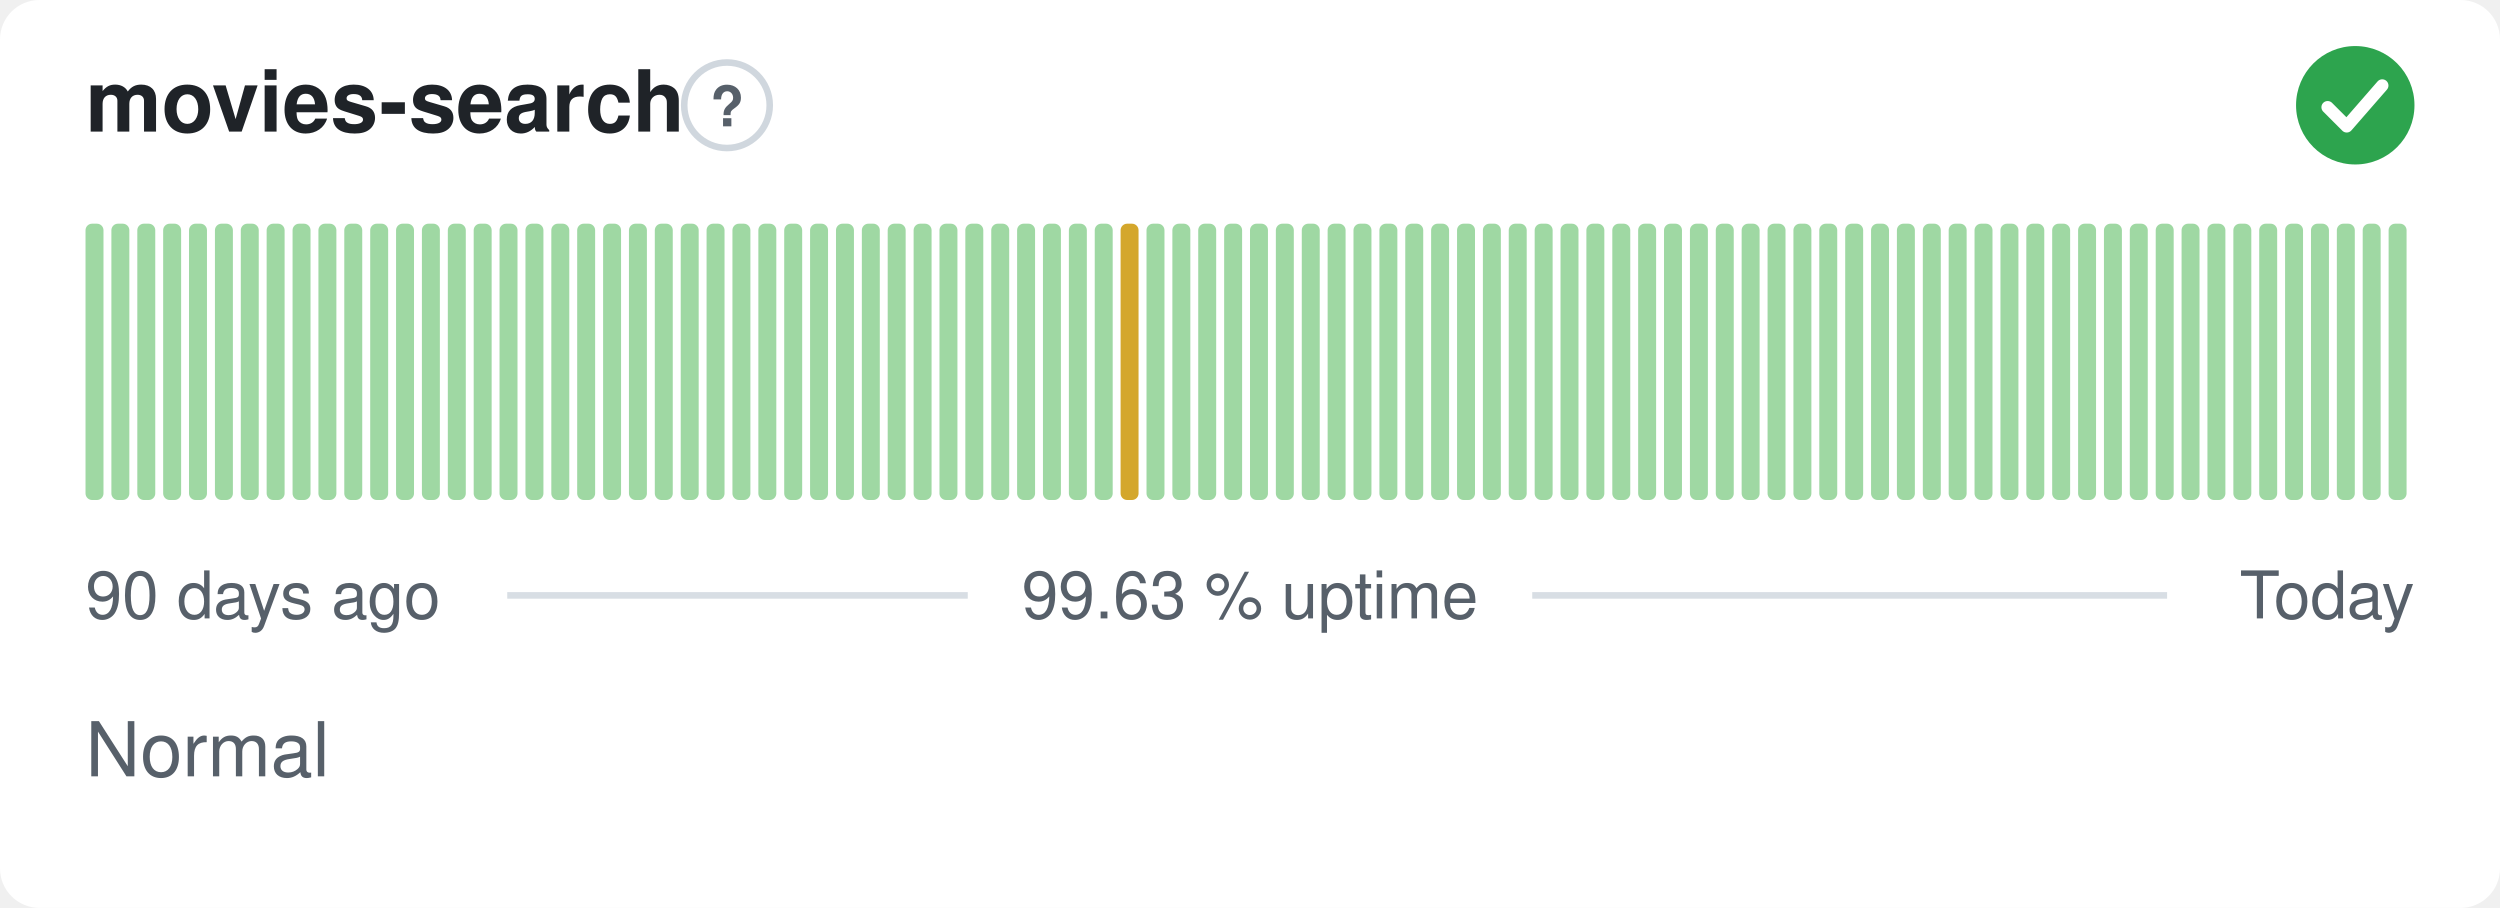
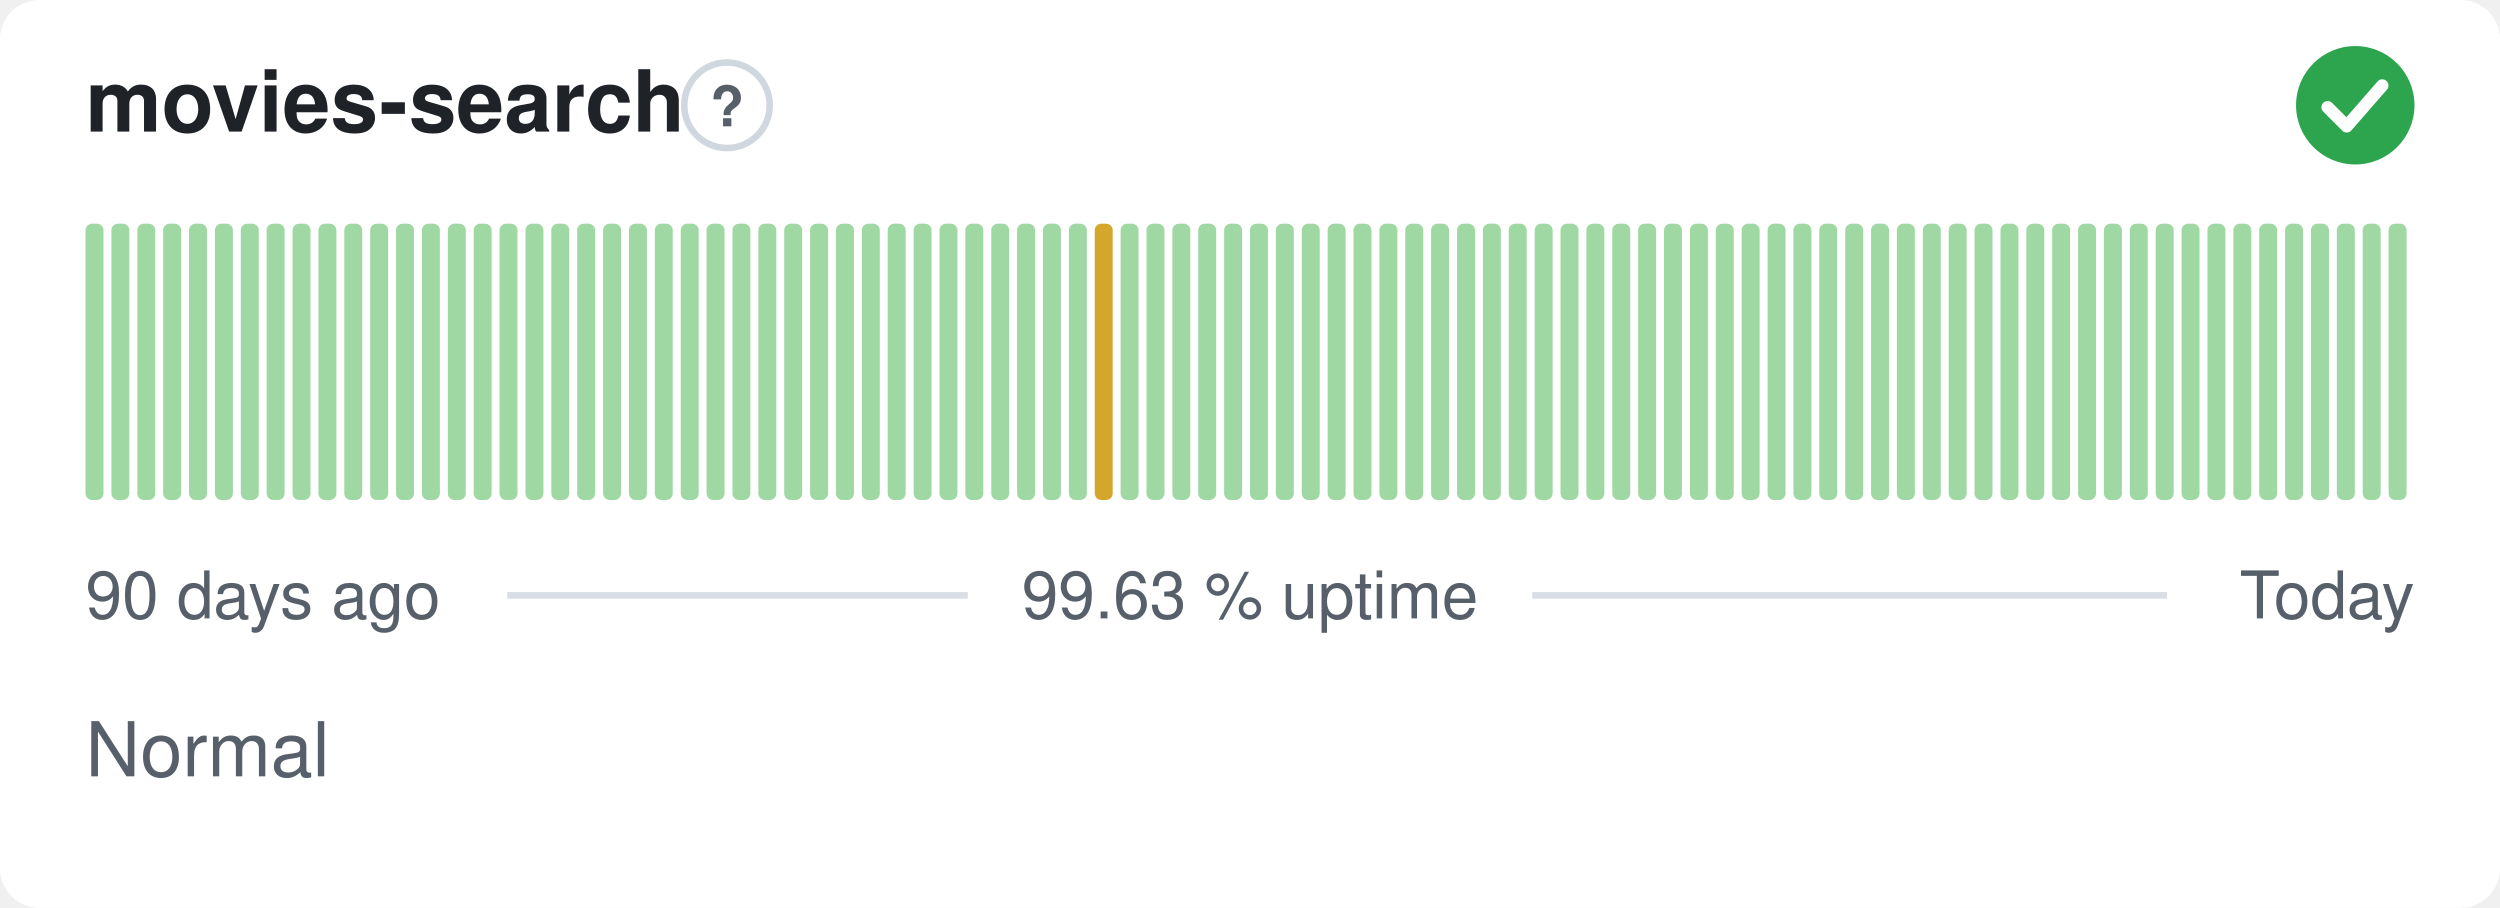
<svg xmlns="http://www.w3.org/2000/svg" width="380" height="138" viewBox="0 0 380 138" role="img" aria-label="movies-search: Normal, 99.63 % uptime over the last 90 days" font-family="-apple-system,BlinkMacSystemFont,'Segoe UI',Helvetica,Arial,sans-serif">
  <style>
    @media (prefers-color-scheme: dark) {
      .bg { fill: #0d1117 }
      .title { fill: #e6edf3 }
      .muted { fill: #8b949e }
      .hint { stroke: #30363d }
      .rule { stroke: #30363d }
      .nodata { fill: #21262d }
    }
  </style>
  <rect class="bg" width="380" height="138" rx="6" fill="#ffffff" />
  <text class="title" x="13" y="20" font-size="13" font-weight="600" fill="#1f2328">movies-search</text>
  <circle class="hint" cx="110.5" cy="16" r="6.5" fill="none" stroke="#d0d7de" stroke-width="1" />
  <text class="muted" x="110.5" y="19.2" text-anchor="middle" font-size="8.5" font-weight="700" fill="#57606a">?</text>
  <circle cx="358" cy="16" r="9" fill="#2da44e" />
  <path d="M353.80 16.30l2.90 2.90 5.40 -6.20" fill="none" stroke="#fff" stroke-width="1.89" stroke-linecap="round" stroke-linejoin="round" />
  <rect x="13.00" y="34.00" width="2.73" height="42.00" rx="1" fill="#9fd8a3" />
  <rect x="16.93" y="34.00" width="2.73" height="42.00" rx="1" fill="#9fd8a3" />
  <rect x="20.87" y="34.00" width="2.73" height="42.00" rx="1" fill="#9fd8a3" />
  <rect x="24.80" y="34.00" width="2.73" height="42.00" rx="1" fill="#9fd8a3" />
  <rect x="28.73" y="34.00" width="2.73" height="42.00" rx="1" fill="#9fd8a3" />
  <rect x="32.67" y="34.00" width="2.73" height="42.00" rx="1" fill="#9fd8a3" />
  <rect x="36.60" y="34.00" width="2.73" height="42.00" rx="1" fill="#9fd8a3" />
  <rect x="40.53" y="34.00" width="2.73" height="42.00" rx="1" fill="#9fd8a3" />
  <rect x="44.47" y="34.00" width="2.73" height="42.00" rx="1" fill="#9fd8a3" />
  <rect x="48.40" y="34.00" width="2.73" height="42.00" rx="1" fill="#9fd8a3" />
  <rect x="52.33" y="34.00" width="2.73" height="42.00" rx="1" fill="#9fd8a3" />
  <rect x="56.27" y="34.00" width="2.73" height="42.00" rx="1" fill="#9fd8a3" />
  <rect x="60.20" y="34.00" width="2.73" height="42.00" rx="1" fill="#9fd8a3" />
  <rect x="64.13" y="34.00" width="2.73" height="42.00" rx="1" fill="#9fd8a3" />
  <rect x="68.07" y="34.00" width="2.73" height="42.00" rx="1" fill="#9fd8a3" />
  <rect x="72.00" y="34.00" width="2.73" height="42.00" rx="1" fill="#9fd8a3" />
  <rect x="75.93" y="34.00" width="2.73" height="42.00" rx="1" fill="#9fd8a3" />
  <rect x="79.87" y="34.00" width="2.73" height="42.00" rx="1" fill="#9fd8a3" />
  <rect x="83.80" y="34.00" width="2.73" height="42.00" rx="1" fill="#9fd8a3" />
  <rect x="87.73" y="34.00" width="2.73" height="42.00" rx="1" fill="#9fd8a3" />
  <rect x="91.67" y="34.00" width="2.73" height="42.00" rx="1" fill="#9fd8a3" />
  <rect x="95.60" y="34.00" width="2.73" height="42.00" rx="1" fill="#9fd8a3" />
  <rect x="99.53" y="34.00" width="2.73" height="42.00" rx="1" fill="#9fd8a3" />
  <rect x="103.47" y="34.00" width="2.73" height="42.00" rx="1" fill="#9fd8a3" />
  <rect x="107.40" y="34.00" width="2.73" height="42.00" rx="1" fill="#9fd8a3" />
  <rect x="111.33" y="34.00" width="2.73" height="42.00" rx="1" fill="#9fd8a3" />
  <rect x="115.27" y="34.00" width="2.73" height="42.00" rx="1" fill="#9fd8a3" />
  <rect x="119.20" y="34.00" width="2.73" height="42.00" rx="1" fill="#9fd8a3" />
  <rect x="123.13" y="34.00" width="2.73" height="42.00" rx="1" fill="#9fd8a3" />
  <rect x="127.07" y="34.00" width="2.73" height="42.00" rx="1" fill="#9fd8a3" />
  <rect x="131.00" y="34.00" width="2.73" height="42.00" rx="1" fill="#9fd8a3" />
  <rect x="134.93" y="34.00" width="2.73" height="42.00" rx="1" fill="#9fd8a3" />
  <rect x="138.87" y="34.00" width="2.73" height="42.00" rx="1" fill="#9fd8a3" />
  <rect x="142.80" y="34.00" width="2.73" height="42.00" rx="1" fill="#9fd8a3" />
  <rect x="146.73" y="34.00" width="2.73" height="42.00" rx="1" fill="#9fd8a3" />
  <rect x="150.67" y="34.00" width="2.73" height="42.00" rx="1" fill="#9fd8a3" />
  <rect x="154.60" y="34.00" width="2.73" height="42.00" rx="1" fill="#9fd8a3" />
  <rect x="158.53" y="34.00" width="2.73" height="42.00" rx="1" fill="#9fd8a3" />
  <rect x="162.47" y="34.00" width="2.73" height="42.00" rx="1" fill="#9fd8a3" />
-   <rect x="166.40" y="34.00" width="2.73" height="42.00" rx="1" fill="#9fd8a3" />
-   <rect x="170.33" y="34.00" width="2.73" height="42.00" rx="1" fill="#d4a72c" />
+   <rect x="166.40" y="34.00" width="2.73" height="42.00" rx="1" fill="#d4a72c" />
+   <rect x="170.33" y="34.00" width="2.73" height="42.00" rx="1" fill="#9fd8a3" />
  <rect x="174.27" y="34.00" width="2.73" height="42.00" rx="1" fill="#9fd8a3" />
  <rect x="178.20" y="34.00" width="2.73" height="42.00" rx="1" fill="#9fd8a3" />
  <rect x="182.13" y="34.00" width="2.73" height="42.00" rx="1" fill="#9fd8a3" />
  <rect x="186.07" y="34.00" width="2.73" height="42.00" rx="1" fill="#9fd8a3" />
  <rect x="190.00" y="34.00" width="2.73" height="42.00" rx="1" fill="#9fd8a3" />
  <rect x="193.93" y="34.00" width="2.73" height="42.00" rx="1" fill="#9fd8a3" />
  <rect x="197.87" y="34.00" width="2.73" height="42.00" rx="1" fill="#9fd8a3" />
  <rect x="201.80" y="34.00" width="2.73" height="42.00" rx="1" fill="#9fd8a3" />
  <rect x="205.73" y="34.00" width="2.73" height="42.00" rx="1" fill="#9fd8a3" />
  <rect x="209.67" y="34.00" width="2.73" height="42.00" rx="1" fill="#9fd8a3" />
  <rect x="213.60" y="34.00" width="2.73" height="42.00" rx="1" fill="#9fd8a3" />
  <rect x="217.53" y="34.00" width="2.73" height="42.00" rx="1" fill="#9fd8a3" />
  <rect x="221.47" y="34.00" width="2.73" height="42.00" rx="1" fill="#9fd8a3" />
  <rect x="225.40" y="34.00" width="2.73" height="42.00" rx="1" fill="#9fd8a3" />
  <rect x="229.33" y="34.00" width="2.73" height="42.00" rx="1" fill="#9fd8a3" />
  <rect x="233.27" y="34.00" width="2.73" height="42.00" rx="1" fill="#9fd8a3" />
  <rect x="237.20" y="34.00" width="2.73" height="42.00" rx="1" fill="#9fd8a3" />
  <rect x="241.13" y="34.00" width="2.73" height="42.00" rx="1" fill="#9fd8a3" />
  <rect x="245.07" y="34.00" width="2.73" height="42.00" rx="1" fill="#9fd8a3" />
  <rect x="249.00" y="34.00" width="2.73" height="42.00" rx="1" fill="#9fd8a3" />
  <rect x="252.93" y="34.00" width="2.73" height="42.00" rx="1" fill="#9fd8a3" />
  <rect x="256.87" y="34.00" width="2.73" height="42.00" rx="1" fill="#9fd8a3" />
  <rect x="260.80" y="34.00" width="2.73" height="42.00" rx="1" fill="#9fd8a3" />
  <rect x="264.73" y="34.00" width="2.73" height="42.00" rx="1" fill="#9fd8a3" />
  <rect x="268.67" y="34.00" width="2.73" height="42.00" rx="1" fill="#9fd8a3" />
  <rect x="272.60" y="34.00" width="2.73" height="42.00" rx="1" fill="#9fd8a3" />
  <rect x="276.53" y="34.00" width="2.73" height="42.00" rx="1" fill="#9fd8a3" />
  <rect x="280.47" y="34.00" width="2.73" height="42.00" rx="1" fill="#9fd8a3" />
  <rect x="284.40" y="34.00" width="2.73" height="42.00" rx="1" fill="#9fd8a3" />
  <rect x="288.33" y="34.00" width="2.73" height="42.00" rx="1" fill="#9fd8a3" />
  <rect x="292.27" y="34.00" width="2.73" height="42.00" rx="1" fill="#9fd8a3" />
  <rect x="296.20" y="34.00" width="2.73" height="42.00" rx="1" fill="#9fd8a3" />
  <rect x="300.13" y="34.00" width="2.73" height="42.00" rx="1" fill="#9fd8a3" />
  <rect x="304.07" y="34.00" width="2.73" height="42.00" rx="1" fill="#9fd8a3" />
  <rect x="308.00" y="34.00" width="2.73" height="42.00" rx="1" fill="#9fd8a3" />
  <rect x="311.93" y="34.00" width="2.73" height="42.00" rx="1" fill="#9fd8a3" />
  <rect x="315.87" y="34.00" width="2.73" height="42.00" rx="1" fill="#9fd8a3" />
  <rect x="319.80" y="34.00" width="2.73" height="42.00" rx="1" fill="#9fd8a3" />
  <rect x="323.73" y="34.00" width="2.73" height="42.00" rx="1" fill="#9fd8a3" />
  <rect x="327.67" y="34.00" width="2.73" height="42.00" rx="1" fill="#9fd8a3" />
  <rect x="331.60" y="34.00" width="2.73" height="42.00" rx="1" fill="#9fd8a3" />
  <rect x="335.53" y="34.00" width="2.73" height="42.00" rx="1" fill="#9fd8a3" />
  <rect x="339.47" y="34.00" width="2.73" height="42.00" rx="1" fill="#9fd8a3" />
  <rect x="343.40" y="34.00" width="2.73" height="42.00" rx="1" fill="#9fd8a3" />
  <rect x="347.33" y="34.00" width="2.73" height="42.00" rx="1" fill="#9fd8a3" />
  <rect x="351.27" y="34.00" width="2.73" height="42.00" rx="1" fill="#9fd8a3" />
  <rect x="355.20" y="34.00" width="2.73" height="42.00" rx="1" fill="#9fd8a3" />
  <rect x="359.13" y="34.00" width="2.73" height="42.00" rx="1" fill="#9fd8a3" />
  <rect x="363.07" y="34.00" width="2.73" height="42.00" rx="1" fill="#9fd8a3" />
  <text class="muted" x="13" y="94" font-size="10" fill="#57606a">90 days ago</text>
  <text class="muted" x="190" y="94" text-anchor="middle" font-size="10" fill="#57606a">99.63 % uptime</text>
  <text class="muted" x="367" y="94" text-anchor="end" font-size="10" fill="#57606a">Today</text>
  <line class="rule" x1="77.1" y1="90.5" x2="147.1" y2="90.5" stroke="#d8dee4" stroke-width="1" />
  <line class="rule" x1="232.9" y1="90.5" x2="329.4" y2="90.5" stroke="#d8dee4" stroke-width="1" />
  <text class="muted" x="13" y="118" font-size="11.5" fill="#57606a">Normal</text>
</svg>
